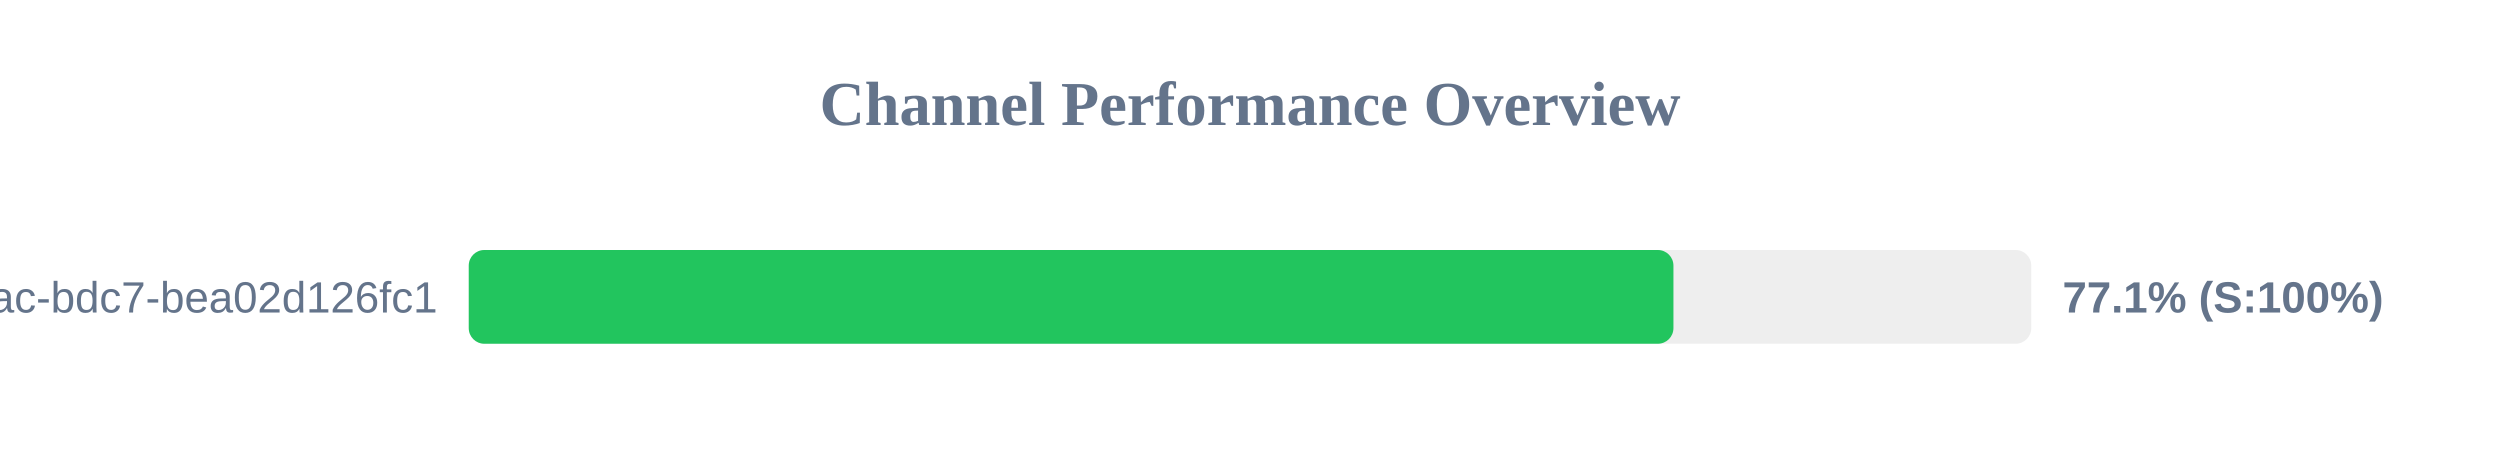
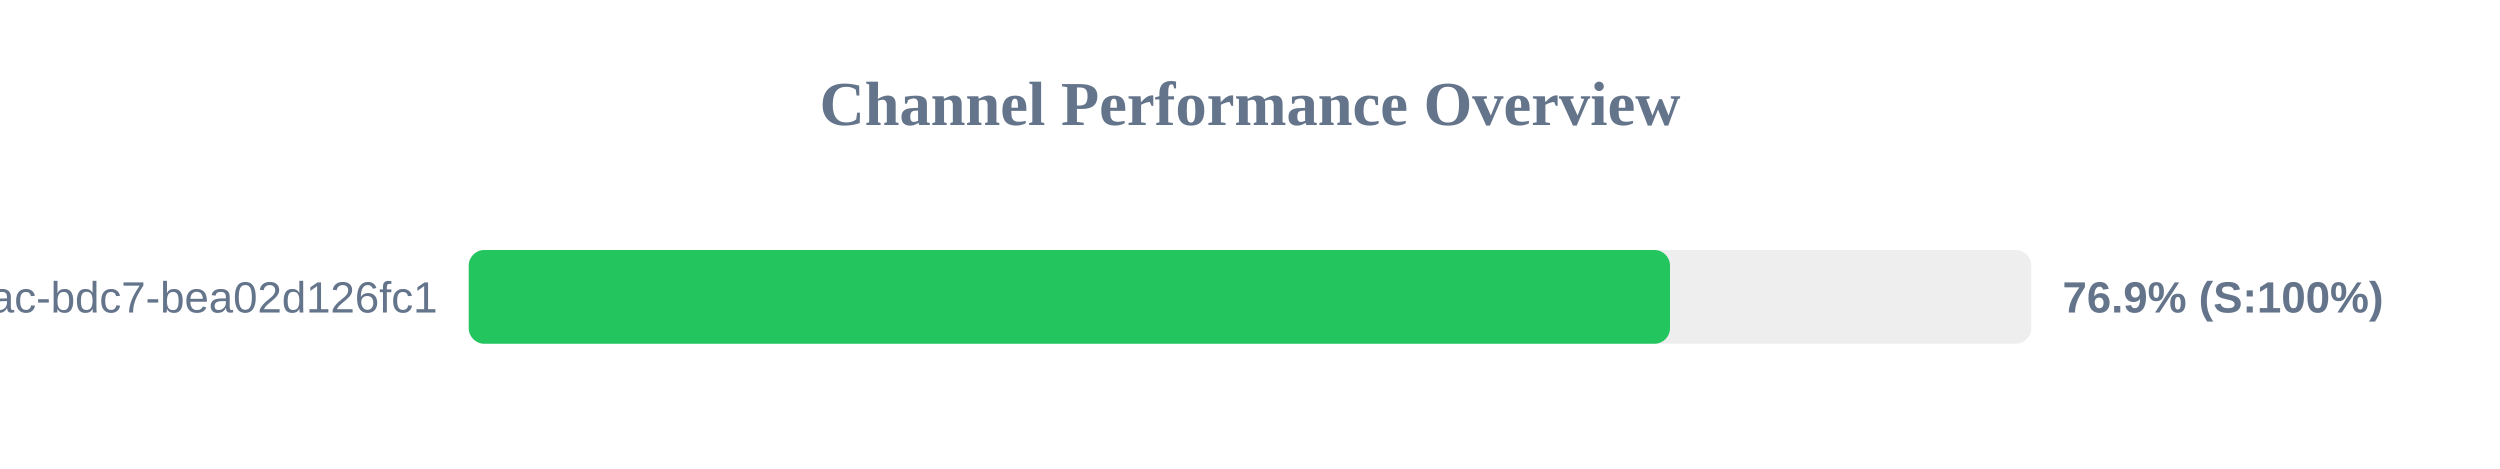
<svg xmlns="http://www.w3.org/2000/svg" width="800" height="150" version="1.1">
  <style>
        .row { font: 14px Arial; fill: #64748b; }
        .score { font: bold 14px Arial; fill: #64748b; }
    </style>
  <text x="400" y="40" text-anchor="middle" font-size="20px" font-weight="bold" fill="#64748b">Channel Performance Overview</text>
  <rect x="150" y="80" width="500" height="30" fill="#eee" rx="5" />
-   <rect x="150" y="80" width="385.5" height="30" fill="#22c55e" rx="5" />
+   <rect x="150" y="80" width="384.4" height="30" fill="#22c55e" rx="5" />
  <text x="140" y="100" text-anchor="end" class="row">?uuid=e31ad3e6-e341-42ac-bdc7-bea02d126fc1</text>
-   <text x="660" y="100" text-anchor="start" class="score">77.1% (S:100%)</text>
+   <text x="660" y="100" text-anchor="start" class="score">76.9% (S:100%)</text>
</svg>
